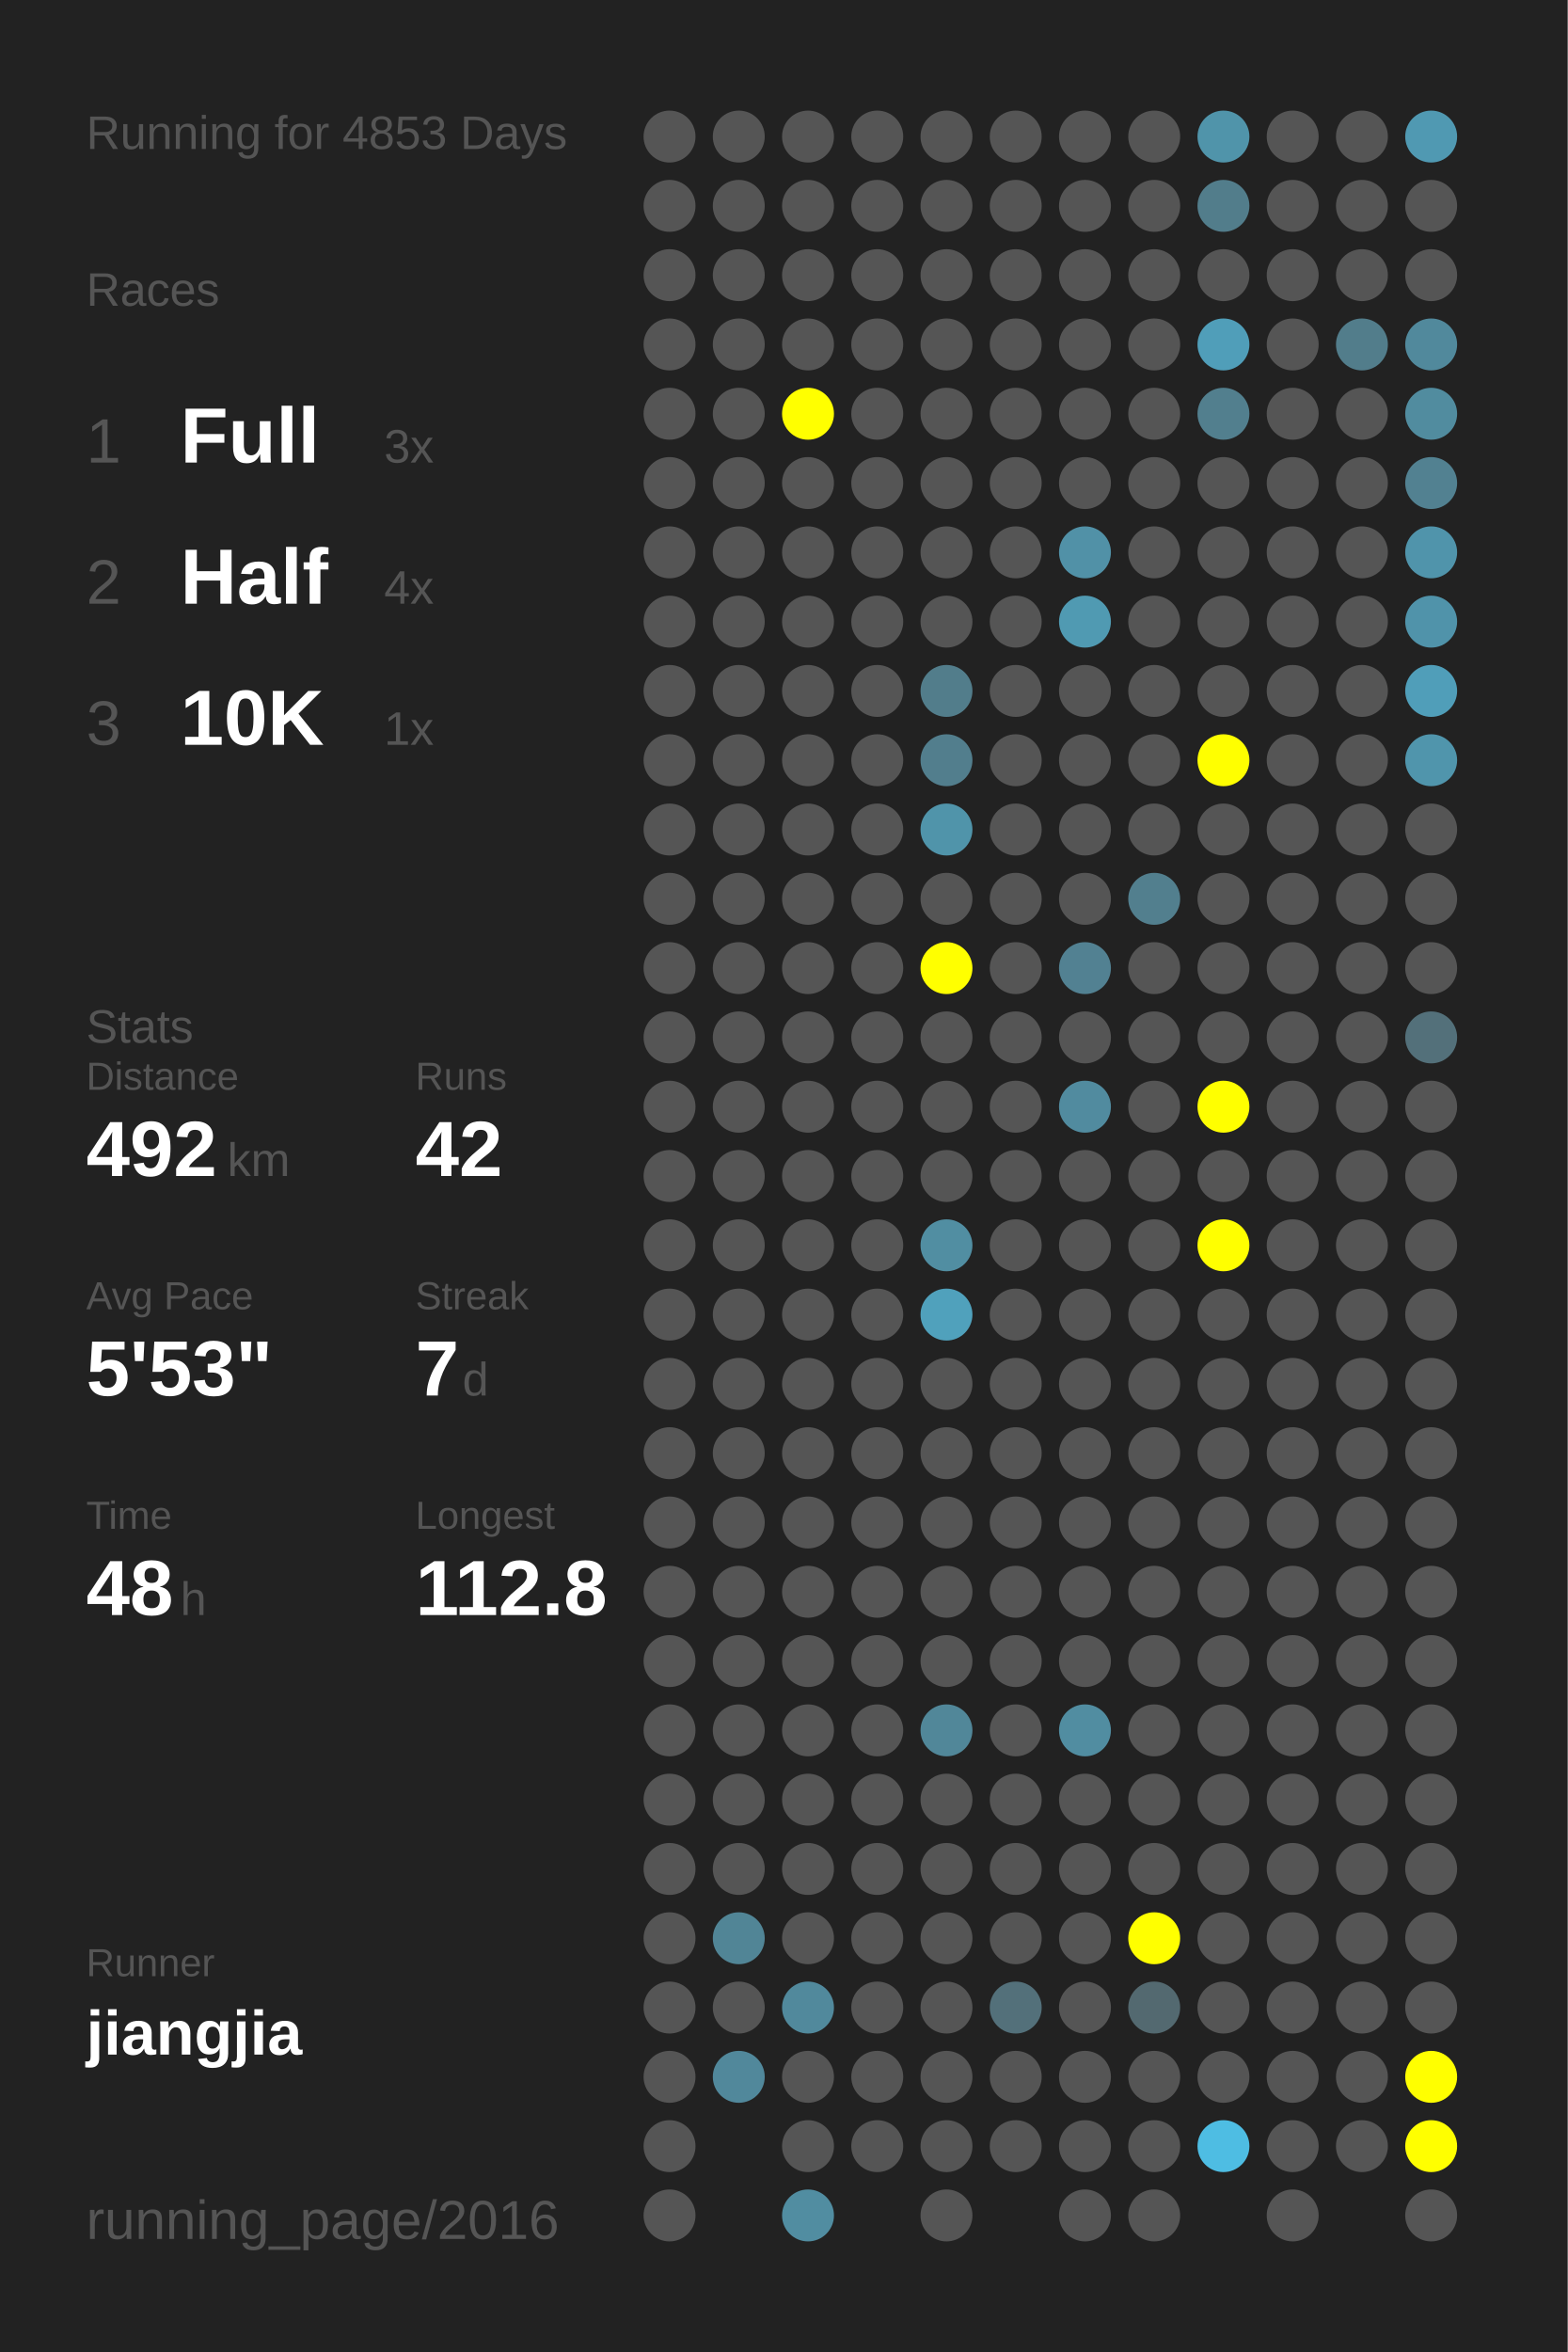
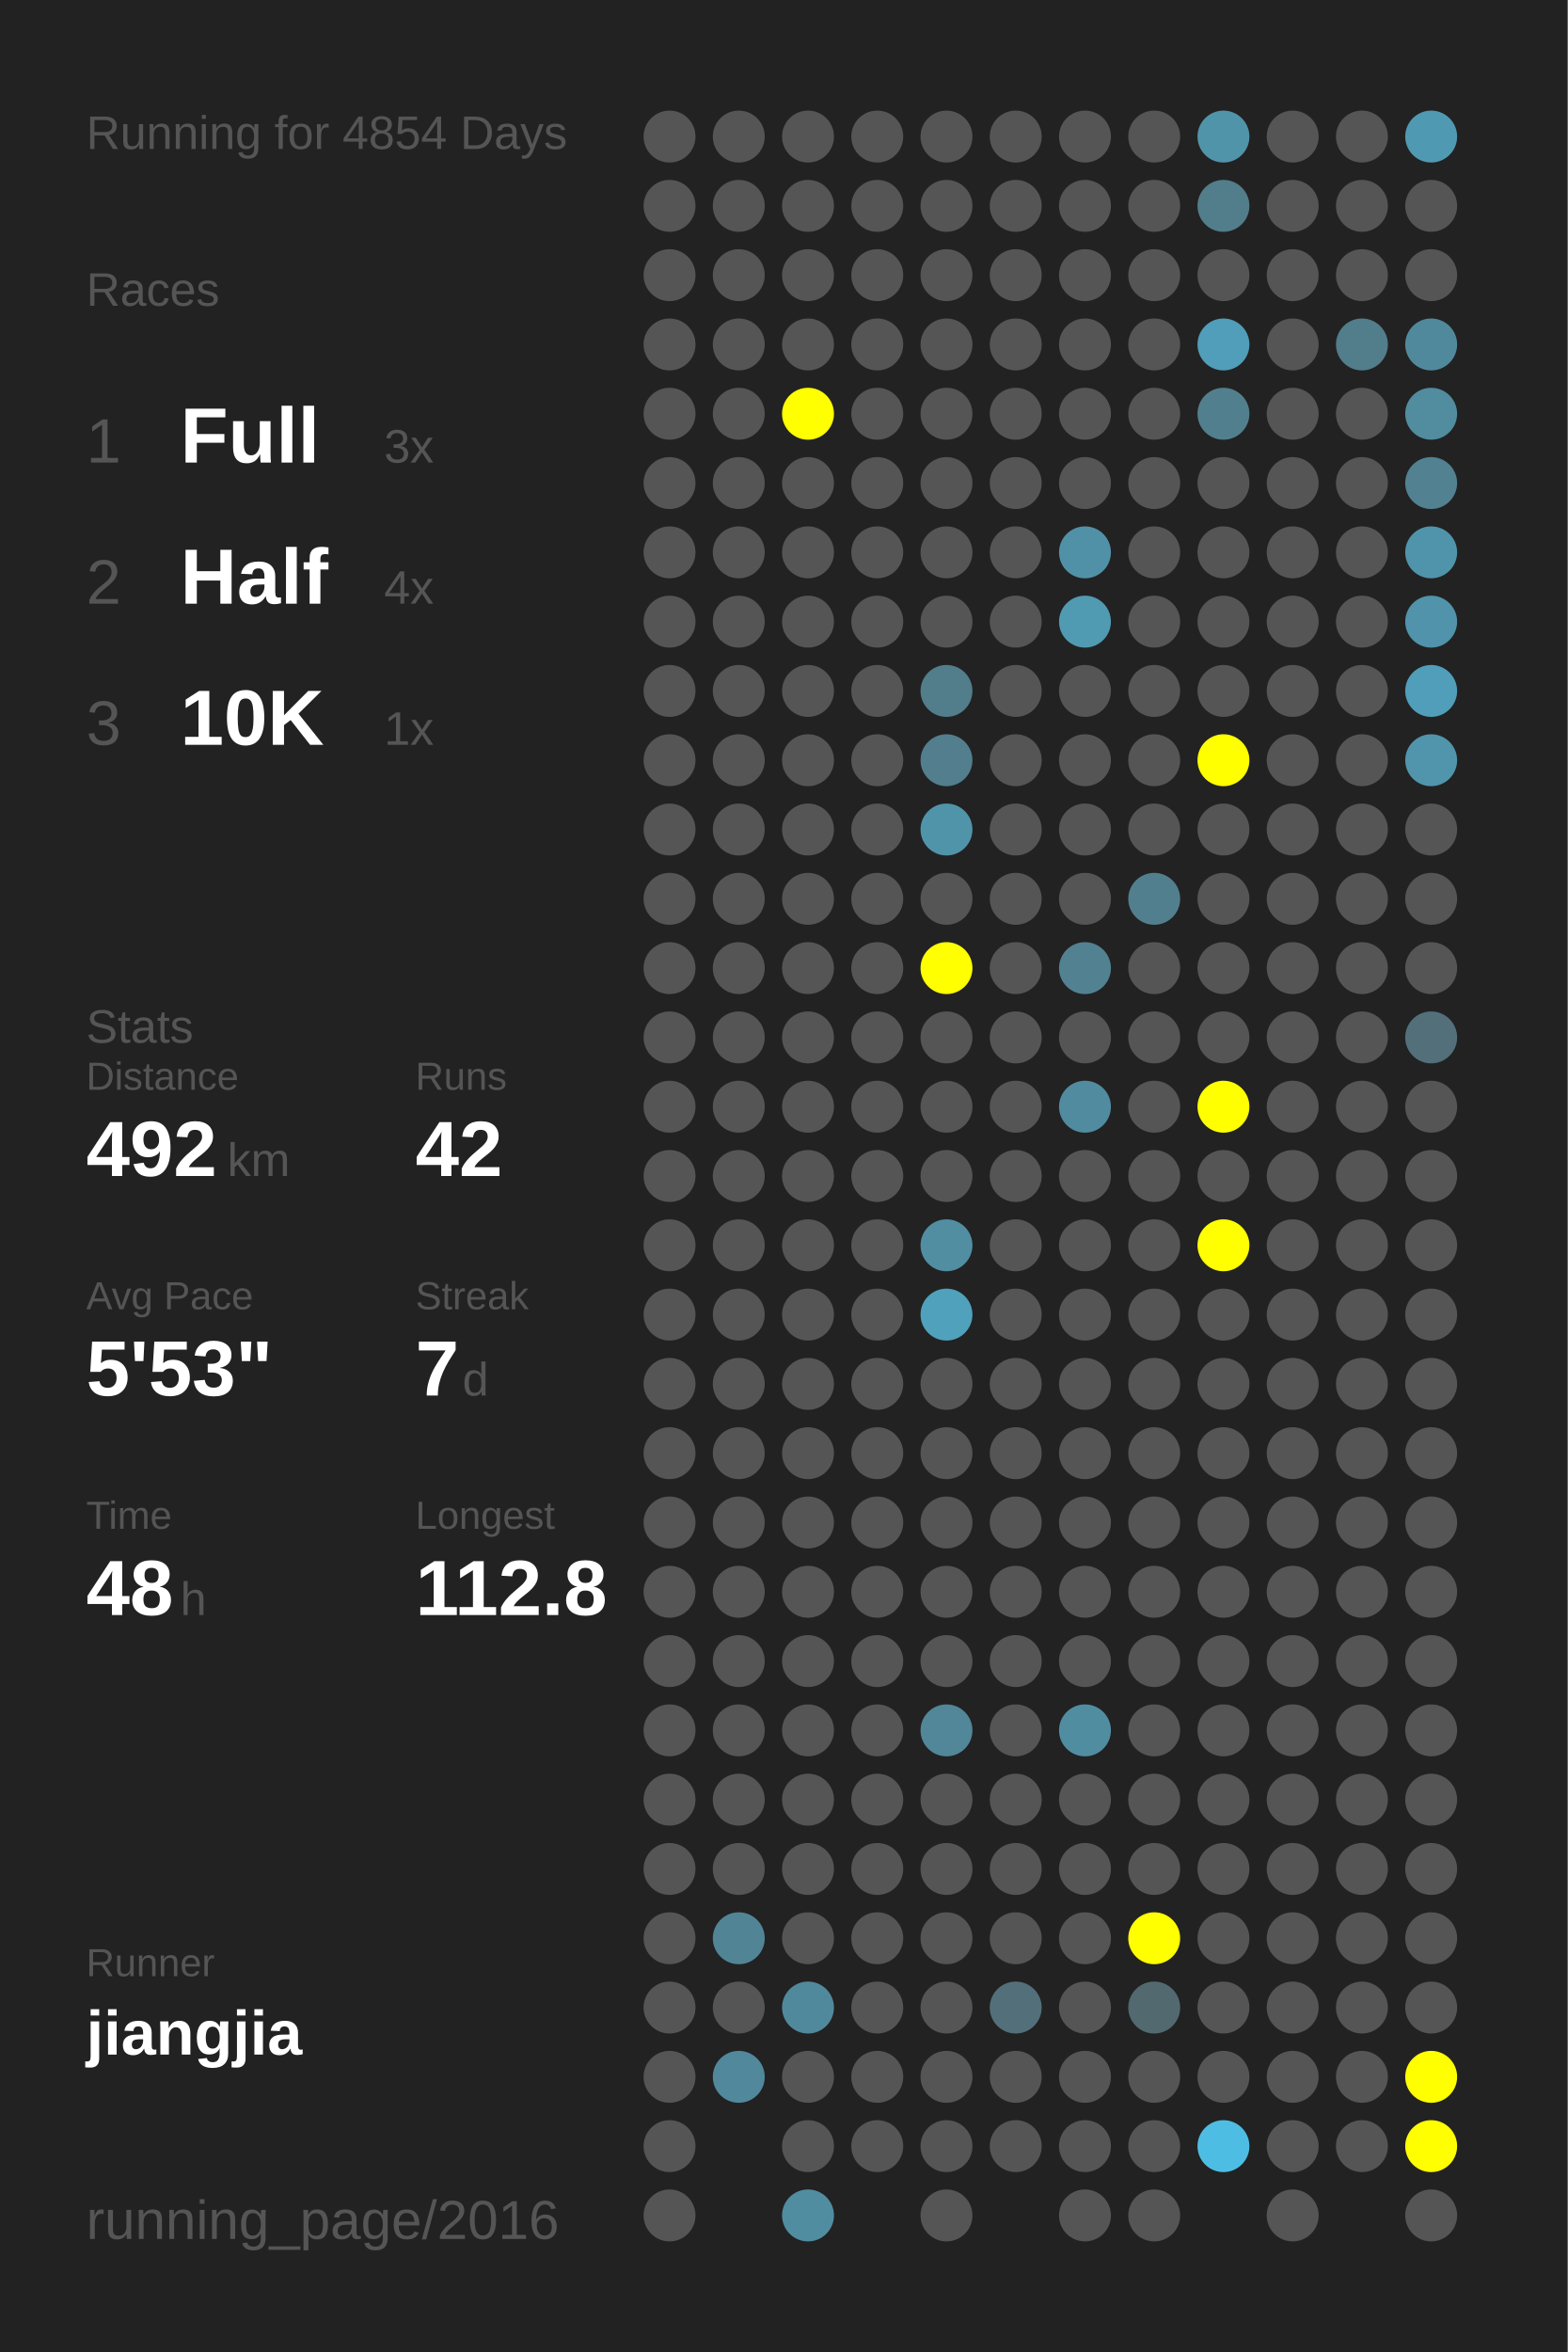
<svg xmlns="http://www.w3.org/2000/svg" baseProfile="full" height="300mm" version="1.1" viewBox="0,0,200,300" width="200mm">
  <defs />
  <rect fill="#222222" height="300" width="200" x="0" y="0" />
-   <text fill="#555555" style="font-size:6px; font-family:Arial;" x="11" y="19">Running for 4853 Days</text>
+   <text fill="#555555" style="font-size:6px; font-family:Arial;" x="11" y="19">Running for 4854 Days</text>
  <text fill="#555555" style="font-size:6px; font-family:Arial;" x="11" y="39">Races</text>
  <text fill="#555555" style="font-size:8px; font-family:Arial;" x="11" y="59">1</text>
  <text fill="#FFFFFF" style="font-size:10px; font-family:Arial; font-weight:bold;" x="23" y="59">Full</text>
  <text fill="#555555" style="font-size:6px; font-family:Arial;" x="49" y="59">3x</text>
  <text fill="#555555" style="font-size:8px; font-family:Arial;" x="11" y="77">2</text>
  <text fill="#FFFFFF" style="font-size:10px; font-family:Arial; font-weight:bold;" x="23" y="77">Half</text>
  <text fill="#555555" style="font-size:6px; font-family:Arial;" x="49" y="77">4x</text>
  <text fill="#555555" style="font-size:8px; font-family:Arial;" x="11" y="95">3</text>
  <text fill="#FFFFFF" style="font-size:10px; font-family:Arial; font-weight:bold;" x="23" y="95">10K</text>
  <text fill="#555555" style="font-size:6px; font-family:Arial;" x="49" y="95">1x</text>
  <text fill="#555555" style="font-size:6px; font-family:Arial;" x="11" y="133">Stats</text>
  <text fill="#555555" style="font-size:5px; font-family:Arial;" x="11" y="139">Distance</text>
  <text fill="#FFFFFF" style="font-size:10px; font-family:Arial; font-weight:bold;" x="11" y="150">492</text>
  <text fill="#555555" style="font-size:6px; font-family:Arial;" x="29" y="150">km</text>
  <text fill="#555555" style="font-size:5px; font-family:Arial;" x="53" y="139">Runs</text>
  <text fill="#FFFFFF" style="font-size:10px; font-family:Arial; font-weight:bold;" x="53" y="150">42</text>
  <text fill="#555555" style="font-size:5px; font-family:Arial;" x="11" y="167">Avg Pace</text>
  <text fill="#FFFFFF" style="font-size:10px; font-family:Arial; font-weight:bold;" x="11" y="178">5'53"</text>
  <text fill="#555555" style="font-size:5px; font-family:Arial;" x="53" y="167">Streak</text>
  <text fill="#FFFFFF" style="font-size:10px; font-family:Arial; font-weight:bold;" x="53" y="178">7</text>
  <text fill="#555555" style="font-size:6px; font-family:Arial;" x="59" y="178">d</text>
  <text fill="#555555" style="font-size:5px; font-family:Arial;" x="11" y="195">Time</text>
  <text fill="#FFFFFF" style="font-size:10px; font-family:Arial; font-weight:bold;" x="11" y="206">48</text>
  <text fill="#555555" style="font-size:6px; font-family:Arial;" x="23" y="206">h</text>
  <text fill="#555555" style="font-size:5px; font-family:Arial;" x="53" y="195">Longest</text>
  <text fill="#FFFFFF" style="font-size:10px; font-family:Arial; font-weight:bold;" x="53" y="206">112.8</text>
  <text fill="#555555" style="font-size:5px; font-family:Arial;" x="11" y="252.065">Runner</text>
  <text fill="#FFFFFF" style="font-size:8px; font-family:Arial; font-weight:bold;" x="11" y="262.065">jiangjia</text>
  <text fill="#555555" style="font-size:7px; font-family:Arial;" x="11" y="285.581">running_page/2016</text>
  <circle cx="85.417" cy="17.419" fill="#555555" r="3.312" />
  <circle cx="85.417" cy="26.258" fill="#555555" r="3.312" />
  <circle cx="85.417" cy="35.097" fill="#555555" r="3.312" />
  <circle cx="85.417" cy="43.935" fill="#555555" r="3.312" />
  <circle cx="85.417" cy="52.774" fill="#555555" r="3.312" />
  <circle cx="85.417" cy="61.613" fill="#555555" r="3.312" />
  <circle cx="85.417" cy="70.452" fill="#555555" r="3.312" />
  <circle cx="85.417" cy="79.29" fill="#555555" r="3.312" />
  <circle cx="85.417" cy="88.129" fill="#555555" r="3.312" />
  <circle cx="85.417" cy="96.968" fill="#555555" r="3.312" />
  <circle cx="85.417" cy="105.806" fill="#555555" r="3.312" />
  <circle cx="85.417" cy="114.645" fill="#555555" r="3.312" />
  <circle cx="85.417" cy="123.484" fill="#555555" r="3.312" />
  <circle cx="85.417" cy="132.323" fill="#555555" r="3.312" />
  <circle cx="85.417" cy="141.161" fill="#555555" r="3.312" />
  <circle cx="85.417" cy="150" fill="#555555" r="3.312" />
  <circle cx="85.417" cy="158.839" fill="#555555" r="3.312" />
  <circle cx="85.417" cy="167.677" fill="#555555" r="3.312" />
  <circle cx="85.417" cy="176.516" fill="#555555" r="3.312" />
  <circle cx="85.417" cy="185.355" fill="#555555" r="3.312" />
  <circle cx="85.417" cy="194.194" fill="#555555" r="3.312" />
  <circle cx="85.417" cy="203.032" fill="#555555" r="3.312" />
  <circle cx="85.417" cy="211.871" fill="#555555" r="3.312" />
  <circle cx="85.417" cy="220.71" fill="#555555" r="3.312" />
  <circle cx="85.417" cy="229.548" fill="#555555" r="3.312" />
  <circle cx="85.417" cy="238.387" fill="#555555" r="3.312" />
  <circle cx="85.417" cy="247.226" fill="#555555" r="3.312" />
  <circle cx="85.417" cy="256.065" fill="#555555" r="3.312" />
  <circle cx="85.417" cy="264.903" fill="#555555" r="3.312" />
  <circle cx="85.417" cy="273.742" fill="#555555" r="3.312" />
  <circle cx="85.417" cy="282.581" fill="#555555" r="3.312" />
  <circle cx="94.25" cy="17.419" fill="#555555" r="3.312" />
  <circle cx="94.25" cy="26.258" fill="#555555" r="3.312" />
  <circle cx="94.25" cy="35.097" fill="#555555" r="3.312" />
  <circle cx="94.25" cy="43.935" fill="#555555" r="3.312" />
  <circle cx="94.25" cy="52.774" fill="#555555" r="3.312" />
  <circle cx="94.25" cy="61.613" fill="#555555" r="3.312" />
  <circle cx="94.25" cy="70.452" fill="#555555" r="3.312" />
  <circle cx="94.25" cy="79.29" fill="#555555" r="3.312" />
  <circle cx="94.25" cy="88.129" fill="#555555" r="3.312" />
  <circle cx="94.25" cy="96.968" fill="#555555" r="3.312" />
  <circle cx="94.25" cy="105.806" fill="#555555" r="3.312" />
  <circle cx="94.25" cy="114.645" fill="#555555" r="3.312" />
  <circle cx="94.25" cy="123.484" fill="#555555" r="3.312" />
  <circle cx="94.25" cy="132.323" fill="#555555" r="3.312" />
  <circle cx="94.25" cy="141.161" fill="#555555" r="3.312" />
  <circle cx="94.25" cy="150" fill="#555555" r="3.312" />
  <circle cx="94.25" cy="158.839" fill="#555555" r="3.312" />
  <circle cx="94.25" cy="167.677" fill="#555555" r="3.312" />
  <circle cx="94.25" cy="176.516" fill="#555555" r="3.312" />
  <circle cx="94.25" cy="185.355" fill="#555555" r="3.312" />
  <circle cx="94.25" cy="194.194" fill="#555555" r="3.312" />
  <circle cx="94.25" cy="203.032" fill="#555555" r="3.312" />
  <circle cx="94.25" cy="211.871" fill="#555555" r="3.312" />
  <circle cx="94.25" cy="220.71" fill="#555555" r="3.312" />
  <circle cx="94.25" cy="229.548" fill="#555555" r="3.312" />
  <circle cx="94.25" cy="238.387" fill="#555555" r="3.312" />
  <circle cx="94.25" cy="247.226" fill="#518596" r="3.312" />
  <circle cx="94.25" cy="256.065" fill="#555555" r="3.312" />
  <circle cx="94.25" cy="264.903" fill="#51889b" r="3.312" />
  <circle cx="103.083" cy="17.419" fill="#555555" r="3.312" />
  <circle cx="103.083" cy="26.258" fill="#555555" r="3.312" />
  <circle cx="103.083" cy="35.097" fill="#555555" r="3.312" />
  <circle cx="103.083" cy="43.935" fill="#555555" r="3.312" />
  <circle cx="103.083" cy="52.774" fill="#FFFF00" r="3.312" />
  <circle cx="103.083" cy="61.613" fill="#555555" r="3.312" />
  <circle cx="103.083" cy="70.452" fill="#555555" r="3.312" />
  <circle cx="103.083" cy="79.29" fill="#555555" r="3.312" />
  <circle cx="103.083" cy="88.129" fill="#555555" r="3.312" />
  <circle cx="103.083" cy="96.968" fill="#555555" r="3.312" />
  <circle cx="103.083" cy="105.806" fill="#555555" r="3.312" />
  <circle cx="103.083" cy="114.645" fill="#555555" r="3.312" />
  <circle cx="103.083" cy="123.484" fill="#555555" r="3.312" />
  <circle cx="103.083" cy="132.323" fill="#555555" r="3.312" />
  <circle cx="103.083" cy="141.161" fill="#555555" r="3.312" />
  <circle cx="103.083" cy="150" fill="#555555" r="3.312" />
  <circle cx="103.083" cy="158.839" fill="#555555" r="3.312" />
  <circle cx="103.083" cy="167.677" fill="#555555" r="3.312" />
  <circle cx="103.083" cy="176.516" fill="#555555" r="3.312" />
  <circle cx="103.083" cy="185.355" fill="#555555" r="3.312" />
  <circle cx="103.083" cy="194.194" fill="#555555" r="3.312" />
  <circle cx="103.083" cy="203.032" fill="#555555" r="3.312" />
  <circle cx="103.083" cy="211.871" fill="#555555" r="3.312" />
  <circle cx="103.083" cy="220.71" fill="#555555" r="3.312" />
  <circle cx="103.083" cy="229.548" fill="#555555" r="3.312" />
  <circle cx="103.083" cy="238.387" fill="#555555" r="3.312" />
  <circle cx="103.083" cy="247.226" fill="#555555" r="3.312" />
  <circle cx="103.083" cy="256.065" fill="#51899c" r="3.312" />
  <circle cx="103.083" cy="264.903" fill="#555555" r="3.312" />
  <circle cx="103.083" cy="273.742" fill="#555555" r="3.312" />
  <circle cx="103.083" cy="282.581" fill="#518da1" r="3.312" />
  <circle cx="111.917" cy="17.419" fill="#555555" r="3.312" />
  <circle cx="111.917" cy="26.258" fill="#555555" r="3.312" />
  <circle cx="111.917" cy="35.097" fill="#555555" r="3.312" />
  <circle cx="111.917" cy="43.935" fill="#555555" r="3.312" />
  <circle cx="111.917" cy="52.774" fill="#555555" r="3.312" />
  <circle cx="111.917" cy="61.613" fill="#555555" r="3.312" />
  <circle cx="111.917" cy="70.452" fill="#555555" r="3.312" />
  <circle cx="111.917" cy="79.29" fill="#555555" r="3.312" />
  <circle cx="111.917" cy="88.129" fill="#555555" r="3.312" />
  <circle cx="111.917" cy="96.968" fill="#555555" r="3.312" />
  <circle cx="111.917" cy="105.806" fill="#555555" r="3.312" />
  <circle cx="111.917" cy="114.645" fill="#555555" r="3.312" />
  <circle cx="111.917" cy="123.484" fill="#555555" r="3.312" />
  <circle cx="111.917" cy="132.323" fill="#555555" r="3.312" />
  <circle cx="111.917" cy="141.161" fill="#555555" r="3.312" />
  <circle cx="111.917" cy="150" fill="#555555" r="3.312" />
  <circle cx="111.917" cy="158.839" fill="#555555" r="3.312" />
  <circle cx="111.917" cy="167.677" fill="#555555" r="3.312" />
  <circle cx="111.917" cy="176.516" fill="#555555" r="3.312" />
  <circle cx="111.917" cy="185.355" fill="#555555" r="3.312" />
  <circle cx="111.917" cy="194.194" fill="#555555" r="3.312" />
  <circle cx="111.917" cy="203.032" fill="#555555" r="3.312" />
  <circle cx="111.917" cy="211.871" fill="#555555" r="3.312" />
  <circle cx="111.917" cy="220.71" fill="#555555" r="3.312" />
  <circle cx="111.917" cy="229.548" fill="#555555" r="3.312" />
  <circle cx="111.917" cy="238.387" fill="#555555" r="3.312" />
  <circle cx="111.917" cy="247.226" fill="#555555" r="3.312" />
  <circle cx="111.917" cy="256.065" fill="#555555" r="3.312" />
  <circle cx="111.917" cy="264.903" fill="#555555" r="3.312" />
  <circle cx="111.917" cy="273.742" fill="#555555" r="3.312" />
  <circle cx="120.75" cy="17.419" fill="#555555" r="3.312" />
  <circle cx="120.75" cy="26.258" fill="#555555" r="3.312" />
  <circle cx="120.75" cy="35.097" fill="#555555" r="3.312" />
  <circle cx="120.75" cy="43.935" fill="#555555" r="3.312" />
  <circle cx="120.75" cy="52.774" fill="#555555" r="3.312" />
  <circle cx="120.75" cy="61.613" fill="#555555" r="3.312" />
  <circle cx="120.75" cy="70.452" fill="#555555" r="3.312" />
  <circle cx="120.75" cy="79.29" fill="#555555" r="3.312" />
  <circle cx="120.75" cy="88.129" fill="#527d8b" r="3.312" />
  <circle cx="120.75" cy="96.968" fill="#527e8d" r="3.312" />
  <circle cx="120.75" cy="105.806" fill="#5094aa" r="3.312" />
  <circle cx="120.75" cy="114.645" fill="#555555" r="3.312" />
  <circle cx="120.75" cy="123.484" fill="#FFFF00" r="3.312" />
  <circle cx="120.75" cy="132.323" fill="#555555" r="3.312" />
  <circle cx="120.75" cy="141.161" fill="#555555" r="3.312" />
  <circle cx="120.75" cy="150" fill="#555555" r="3.312" />
  <circle cx="120.75" cy="158.839" fill="#518ea2" r="3.312" />
  <circle cx="120.75" cy="167.677" fill="#50a1bc" r="3.312" />
  <circle cx="120.75" cy="176.516" fill="#555555" r="3.312" />
  <circle cx="120.75" cy="185.355" fill="#555555" r="3.312" />
  <circle cx="120.75" cy="194.194" fill="#555555" r="3.312" />
  <circle cx="120.75" cy="203.032" fill="#555555" r="3.312" />
  <circle cx="120.75" cy="211.871" fill="#555555" r="3.312" />
  <circle cx="120.75" cy="220.71" fill="#518799" r="3.312" />
  <circle cx="120.75" cy="229.548" fill="#555555" r="3.312" />
  <circle cx="120.75" cy="238.387" fill="#555555" r="3.312" />
  <circle cx="120.75" cy="247.226" fill="#555555" r="3.312" />
  <circle cx="120.75" cy="256.065" fill="#555555" r="3.312" />
  <circle cx="120.75" cy="264.903" fill="#555555" r="3.312" />
  <circle cx="120.75" cy="273.742" fill="#555555" r="3.312" />
  <circle cx="120.75" cy="282.581" fill="#555555" r="3.312" />
  <circle cx="129.583" cy="17.419" fill="#555555" r="3.312" />
  <circle cx="129.583" cy="26.258" fill="#555555" r="3.312" />
  <circle cx="129.583" cy="35.097" fill="#555555" r="3.312" />
  <circle cx="129.583" cy="43.935" fill="#555555" r="3.312" />
  <circle cx="129.583" cy="52.774" fill="#555555" r="3.312" />
  <circle cx="129.583" cy="61.613" fill="#555555" r="3.312" />
  <circle cx="129.583" cy="70.452" fill="#555555" r="3.312" />
  <circle cx="129.583" cy="79.29" fill="#555555" r="3.312" />
  <circle cx="129.583" cy="88.129" fill="#555555" r="3.312" />
  <circle cx="129.583" cy="96.968" fill="#555555" r="3.312" />
  <circle cx="129.583" cy="105.806" fill="#555555" r="3.312" />
  <circle cx="129.583" cy="114.645" fill="#555555" r="3.312" />
  <circle cx="129.583" cy="123.484" fill="#555555" r="3.312" />
  <circle cx="129.583" cy="132.323" fill="#555555" r="3.312" />
  <circle cx="129.583" cy="141.161" fill="#555555" r="3.312" />
  <circle cx="129.583" cy="150" fill="#555555" r="3.312" />
  <circle cx="129.583" cy="158.839" fill="#555555" r="3.312" />
  <circle cx="129.583" cy="167.677" fill="#555555" r="3.312" />
  <circle cx="129.583" cy="176.516" fill="#555555" r="3.312" />
  <circle cx="129.583" cy="185.355" fill="#555555" r="3.312" />
  <circle cx="129.583" cy="194.194" fill="#555555" r="3.312" />
  <circle cx="129.583" cy="203.032" fill="#555555" r="3.312" />
  <circle cx="129.583" cy="211.871" fill="#555555" r="3.312" />
  <circle cx="129.583" cy="220.71" fill="#555555" r="3.312" />
  <circle cx="129.583" cy="229.548" fill="#555555" r="3.312" />
  <circle cx="129.583" cy="238.387" fill="#555555" r="3.312" />
  <circle cx="129.583" cy="247.226" fill="#555555" r="3.312" />
  <circle cx="129.583" cy="256.065" fill="#53707a" r="3.312" />
  <circle cx="129.583" cy="264.903" fill="#555555" r="3.312" />
  <circle cx="129.583" cy="273.742" fill="#555555" r="3.312" />
  <circle cx="138.417" cy="17.419" fill="#555555" r="3.312" />
  <circle cx="138.417" cy="26.258" fill="#555555" r="3.312" />
  <circle cx="138.417" cy="35.097" fill="#555555" r="3.312" />
  <circle cx="138.417" cy="43.935" fill="#555555" r="3.312" />
  <circle cx="138.417" cy="52.774" fill="#555555" r="3.312" />
  <circle cx="138.417" cy="61.613" fill="#555555" r="3.312" />
  <circle cx="138.417" cy="70.452" fill="#5191a7" r="3.312" />
  <circle cx="138.417" cy="79.29" fill="#509ab2" r="3.312" />
  <circle cx="138.417" cy="88.129" fill="#555555" r="3.312" />
  <circle cx="138.417" cy="96.968" fill="#555555" r="3.312" />
  <circle cx="138.417" cy="105.806" fill="#555555" r="3.312" />
  <circle cx="138.417" cy="114.645" fill="#555555" r="3.312" />
  <circle cx="138.417" cy="123.484" fill="#528192" r="3.312" />
  <circle cx="138.417" cy="132.323" fill="#555555" r="3.312" />
  <circle cx="138.417" cy="141.161" fill="#518b9f" r="3.312" />
  <circle cx="138.417" cy="150" fill="#555555" r="3.312" />
  <circle cx="138.417" cy="158.839" fill="#555555" r="3.312" />
  <circle cx="138.417" cy="167.677" fill="#555555" r="3.312" />
  <circle cx="138.417" cy="176.516" fill="#555555" r="3.312" />
  <circle cx="138.417" cy="185.355" fill="#555555" r="3.312" />
  <circle cx="138.417" cy="194.194" fill="#555555" r="3.312" />
  <circle cx="138.417" cy="203.032" fill="#555555" r="3.312" />
  <circle cx="138.417" cy="211.871" fill="#555555" r="3.312" />
  <circle cx="138.417" cy="220.71" fill="#518da1" r="3.312" />
  <circle cx="138.417" cy="229.548" fill="#555555" r="3.312" />
  <circle cx="138.417" cy="238.387" fill="#555555" r="3.312" />
  <circle cx="138.417" cy="247.226" fill="#555555" r="3.312" />
  <circle cx="138.417" cy="256.065" fill="#555555" r="3.312" />
  <circle cx="138.417" cy="264.903" fill="#555555" r="3.312" />
  <circle cx="138.417" cy="273.742" fill="#555555" r="3.312" />
  <circle cx="138.417" cy="282.581" fill="#555555" r="3.312" />
  <circle cx="147.25" cy="17.419" fill="#555555" r="3.312" />
  <circle cx="147.25" cy="26.258" fill="#555555" r="3.312" />
  <circle cx="147.25" cy="35.097" fill="#555555" r="3.312" />
  <circle cx="147.25" cy="43.935" fill="#555555" r="3.312" />
  <circle cx="147.25" cy="52.774" fill="#555555" r="3.312" />
  <circle cx="147.25" cy="61.613" fill="#555555" r="3.312" />
  <circle cx="147.25" cy="70.452" fill="#555555" r="3.312" />
  <circle cx="147.25" cy="79.29" fill="#555555" r="3.312" />
  <circle cx="147.25" cy="88.129" fill="#555555" r="3.312" />
  <circle cx="147.25" cy="96.968" fill="#555555" r="3.312" />
  <circle cx="147.25" cy="105.806" fill="#555555" r="3.312" />
  <circle cx="147.25" cy="114.645" fill="#527f8e" r="3.312" />
  <circle cx="147.25" cy="123.484" fill="#555555" r="3.312" />
  <circle cx="147.25" cy="132.323" fill="#555555" r="3.312" />
  <circle cx="147.25" cy="141.161" fill="#555555" r="3.312" />
  <circle cx="147.25" cy="150" fill="#555555" r="3.312" />
  <circle cx="147.25" cy="158.839" fill="#555555" r="3.312" />
  <circle cx="147.25" cy="167.677" fill="#555555" r="3.312" />
  <circle cx="147.25" cy="176.516" fill="#555555" r="3.312" />
  <circle cx="147.25" cy="185.355" fill="#555555" r="3.312" />
  <circle cx="147.25" cy="194.194" fill="#555555" r="3.312" />
  <circle cx="147.25" cy="203.032" fill="#555555" r="3.312" />
  <circle cx="147.25" cy="211.871" fill="#555555" r="3.312" />
  <circle cx="147.25" cy="220.71" fill="#555555" r="3.312" />
  <circle cx="147.25" cy="229.548" fill="#555555" r="3.312" />
  <circle cx="147.25" cy="238.387" fill="#555555" r="3.312" />
  <circle cx="147.25" cy="247.226" fill="#FFFF00" r="3.312" />
  <circle cx="147.25" cy="256.065" fill="#536970" r="3.312" />
  <circle cx="147.25" cy="264.903" fill="#555555" r="3.312" />
  <circle cx="147.25" cy="273.742" fill="#555555" r="3.312" />
  <circle cx="147.25" cy="282.581" fill="#555555" r="3.312" />
  <circle cx="156.083" cy="17.419" fill="#5094aa" r="3.312" />
  <circle cx="156.083" cy="26.258" fill="#527d8b" r="3.312" />
  <circle cx="156.083" cy="35.097" fill="#555555" r="3.312" />
  <circle cx="156.083" cy="43.935" fill="#509eb9" r="3.312" />
  <circle cx="156.083" cy="52.774" fill="#527f8e" r="3.312" />
  <circle cx="156.083" cy="61.613" fill="#555555" r="3.312" />
  <circle cx="156.083" cy="70.452" fill="#555555" r="3.312" />
  <circle cx="156.083" cy="79.29" fill="#555555" r="3.312" />
  <circle cx="156.083" cy="88.129" fill="#555555" r="3.312" />
  <circle cx="156.083" cy="96.968" fill="#FFFF00" r="3.312" />
  <circle cx="156.083" cy="105.806" fill="#555555" r="3.312" />
  <circle cx="156.083" cy="114.645" fill="#555555" r="3.312" />
  <circle cx="156.083" cy="123.484" fill="#555555" r="3.312" />
  <circle cx="156.083" cy="132.323" fill="#555555" r="3.312" />
  <circle cx="156.083" cy="141.161" fill="#FFFF00" r="3.312" />
  <circle cx="156.083" cy="150" fill="#555555" r="3.312" />
  <circle cx="156.083" cy="158.839" fill="#FFFF00" r="3.312" />
  <circle cx="156.083" cy="167.677" fill="#555555" r="3.312" />
  <circle cx="156.083" cy="176.516" fill="#555555" r="3.312" />
  <circle cx="156.083" cy="185.355" fill="#555555" r="3.312" />
  <circle cx="156.083" cy="194.194" fill="#555555" r="3.312" />
  <circle cx="156.083" cy="203.032" fill="#555555" r="3.312" />
  <circle cx="156.083" cy="211.871" fill="#555555" r="3.312" />
  <circle cx="156.083" cy="220.71" fill="#555555" r="3.312" />
  <circle cx="156.083" cy="229.548" fill="#555555" r="3.312" />
  <circle cx="156.083" cy="238.387" fill="#555555" r="3.312" />
  <circle cx="156.083" cy="247.226" fill="#555555" r="3.312" />
  <circle cx="156.083" cy="256.065" fill="#555555" r="3.312" />
  <circle cx="156.083" cy="264.903" fill="#555555" r="3.312" />
  <circle cx="156.083" cy="273.742" fill="#4ebde3" r="3.312" />
  <circle cx="164.917" cy="17.419" fill="#555555" r="3.312" />
  <circle cx="164.917" cy="26.258" fill="#555555" r="3.312" />
  <circle cx="164.917" cy="35.097" fill="#555555" r="3.312" />
  <circle cx="164.917" cy="43.935" fill="#555555" r="3.312" />
  <circle cx="164.917" cy="52.774" fill="#555555" r="3.312" />
  <circle cx="164.917" cy="61.613" fill="#555555" r="3.312" />
  <circle cx="164.917" cy="70.452" fill="#555555" r="3.312" />
  <circle cx="164.917" cy="79.29" fill="#555555" r="3.312" />
  <circle cx="164.917" cy="88.129" fill="#555555" r="3.312" />
  <circle cx="164.917" cy="96.968" fill="#555555" r="3.312" />
  <circle cx="164.917" cy="105.806" fill="#555555" r="3.312" />
  <circle cx="164.917" cy="114.645" fill="#555555" r="3.312" />
  <circle cx="164.917" cy="123.484" fill="#555555" r="3.312" />
  <circle cx="164.917" cy="132.323" fill="#555555" r="3.312" />
  <circle cx="164.917" cy="141.161" fill="#555555" r="3.312" />
  <circle cx="164.917" cy="150" fill="#555555" r="3.312" />
  <circle cx="164.917" cy="158.839" fill="#555555" r="3.312" />
  <circle cx="164.917" cy="167.677" fill="#555555" r="3.312" />
  <circle cx="164.917" cy="176.516" fill="#555555" r="3.312" />
  <circle cx="164.917" cy="185.355" fill="#555555" r="3.312" />
  <circle cx="164.917" cy="194.194" fill="#555555" r="3.312" />
  <circle cx="164.917" cy="203.032" fill="#555555" r="3.312" />
  <circle cx="164.917" cy="211.871" fill="#555555" r="3.312" />
  <circle cx="164.917" cy="220.71" fill="#555555" r="3.312" />
  <circle cx="164.917" cy="229.548" fill="#555555" r="3.312" />
  <circle cx="164.917" cy="238.387" fill="#555555" r="3.312" />
  <circle cx="164.917" cy="247.226" fill="#555555" r="3.312" />
  <circle cx="164.917" cy="256.065" fill="#555555" r="3.312" />
  <circle cx="164.917" cy="264.903" fill="#555555" r="3.312" />
  <circle cx="164.917" cy="273.742" fill="#555555" r="3.312" />
  <circle cx="164.917" cy="282.581" fill="#555555" r="3.312" />
  <circle cx="173.75" cy="17.419" fill="#555555" r="3.312" />
  <circle cx="173.75" cy="26.258" fill="#555555" r="3.312" />
  <circle cx="173.75" cy="35.097" fill="#555555" r="3.312" />
  <circle cx="173.75" cy="43.935" fill="#527d8b" r="3.312" />
  <circle cx="173.75" cy="52.774" fill="#555555" r="3.312" />
  <circle cx="173.75" cy="61.613" fill="#555555" r="3.312" />
  <circle cx="173.75" cy="70.452" fill="#555555" r="3.312" />
  <circle cx="173.75" cy="79.29" fill="#555555" r="3.312" />
  <circle cx="173.75" cy="88.129" fill="#555555" r="3.312" />
  <circle cx="173.75" cy="96.968" fill="#555555" r="3.312" />
  <circle cx="173.75" cy="105.806" fill="#555555" r="3.312" />
  <circle cx="173.75" cy="114.645" fill="#555555" r="3.312" />
  <circle cx="173.75" cy="123.484" fill="#555555" r="3.312" />
  <circle cx="173.75" cy="132.323" fill="#555555" r="3.312" />
  <circle cx="173.75" cy="141.161" fill="#555555" r="3.312" />
  <circle cx="173.75" cy="150" fill="#555555" r="3.312" />
  <circle cx="173.75" cy="158.839" fill="#555555" r="3.312" />
  <circle cx="173.75" cy="167.677" fill="#555555" r="3.312" />
  <circle cx="173.75" cy="176.516" fill="#555555" r="3.312" />
  <circle cx="173.75" cy="185.355" fill="#555555" r="3.312" />
  <circle cx="173.75" cy="194.194" fill="#555555" r="3.312" />
  <circle cx="173.75" cy="203.032" fill="#555555" r="3.312" />
  <circle cx="173.75" cy="211.871" fill="#555555" r="3.312" />
  <circle cx="173.75" cy="220.71" fill="#555555" r="3.312" />
  <circle cx="173.75" cy="229.548" fill="#555555" r="3.312" />
  <circle cx="173.75" cy="238.387" fill="#555555" r="3.312" />
  <circle cx="173.75" cy="247.226" fill="#555555" r="3.312" />
  <circle cx="173.75" cy="256.065" fill="#555555" r="3.312" />
  <circle cx="173.75" cy="264.903" fill="#555555" r="3.312" />
  <circle cx="173.75" cy="273.742" fill="#555555" r="3.312" />
  <circle cx="182.583" cy="17.419" fill="#5099b2" r="3.312" />
  <circle cx="182.583" cy="26.258" fill="#555555" r="3.312" />
  <circle cx="182.583" cy="35.097" fill="#555555" r="3.312" />
  <circle cx="182.583" cy="43.935" fill="#51899c" r="3.312" />
  <circle cx="182.583" cy="52.774" fill="#518c9f" r="3.312" />
  <circle cx="182.583" cy="61.613" fill="#528191" r="3.312" />
  <circle cx="182.583" cy="70.452" fill="#5094ab" r="3.312" />
  <circle cx="182.583" cy="79.29" fill="#5093aa" r="3.312" />
  <circle cx="182.583" cy="88.129" fill="#509eb9" r="3.312" />
  <circle cx="182.583" cy="96.968" fill="#5095ac" r="3.312" />
  <circle cx="182.583" cy="105.806" fill="#555555" r="3.312" />
  <circle cx="182.583" cy="114.645" fill="#555555" r="3.312" />
  <circle cx="182.583" cy="123.484" fill="#555555" r="3.312" />
  <circle cx="182.583" cy="132.323" fill="#53707a" r="3.312" />
  <circle cx="182.583" cy="141.161" fill="#555555" r="3.312" />
  <circle cx="182.583" cy="150" fill="#555555" r="3.312" />
  <circle cx="182.583" cy="158.839" fill="#555555" r="3.312" />
  <circle cx="182.583" cy="167.677" fill="#555555" r="3.312" />
  <circle cx="182.583" cy="176.516" fill="#555555" r="3.312" />
  <circle cx="182.583" cy="185.355" fill="#555555" r="3.312" />
  <circle cx="182.583" cy="194.194" fill="#555555" r="3.312" />
  <circle cx="182.583" cy="203.032" fill="#555555" r="3.312" />
  <circle cx="182.583" cy="211.871" fill="#555555" r="3.312" />
  <circle cx="182.583" cy="220.71" fill="#555555" r="3.312" />
  <circle cx="182.583" cy="229.548" fill="#555555" r="3.312" />
  <circle cx="182.583" cy="238.387" fill="#555555" r="3.312" />
  <circle cx="182.583" cy="247.226" fill="#555555" r="3.312" />
  <circle cx="182.583" cy="256.065" fill="#555555" r="3.312" />
  <circle cx="182.583" cy="264.903" fill="#FFFF00" r="3.312" />
  <circle cx="182.583" cy="273.742" fill="#FFFF00" r="3.312" />
  <circle cx="182.583" cy="282.581" fill="#555555" r="3.312" />
</svg>
